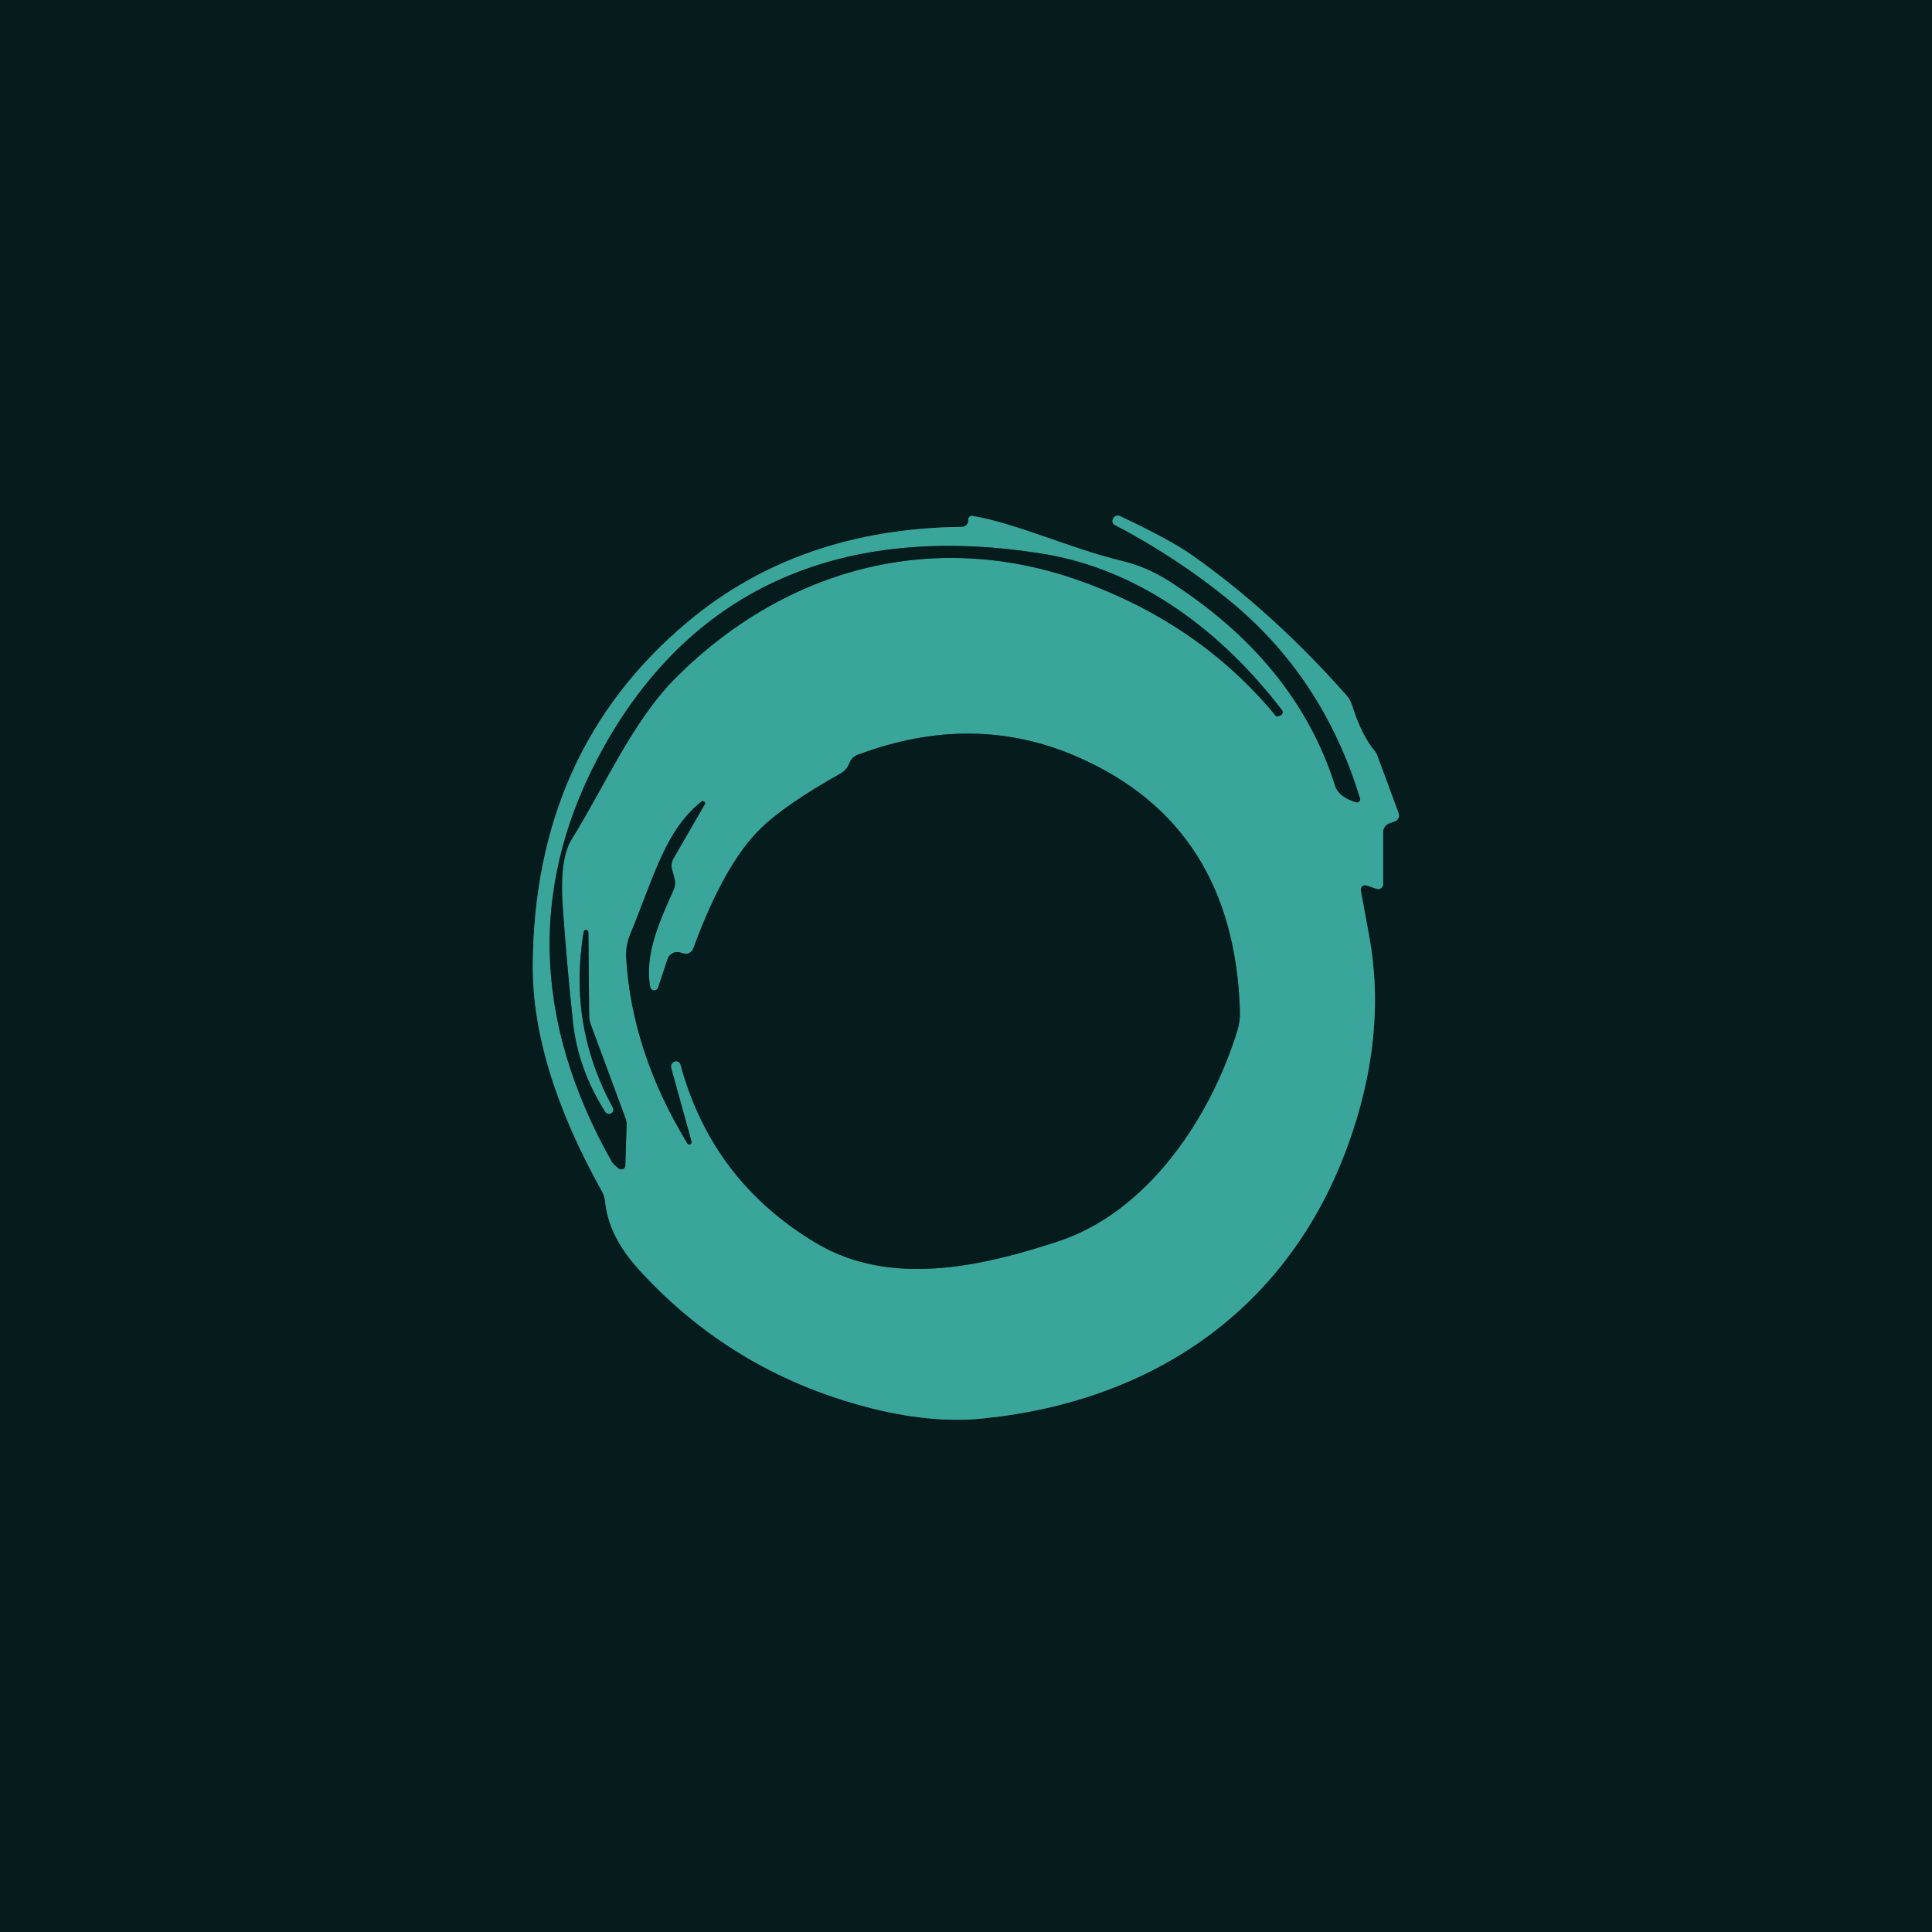
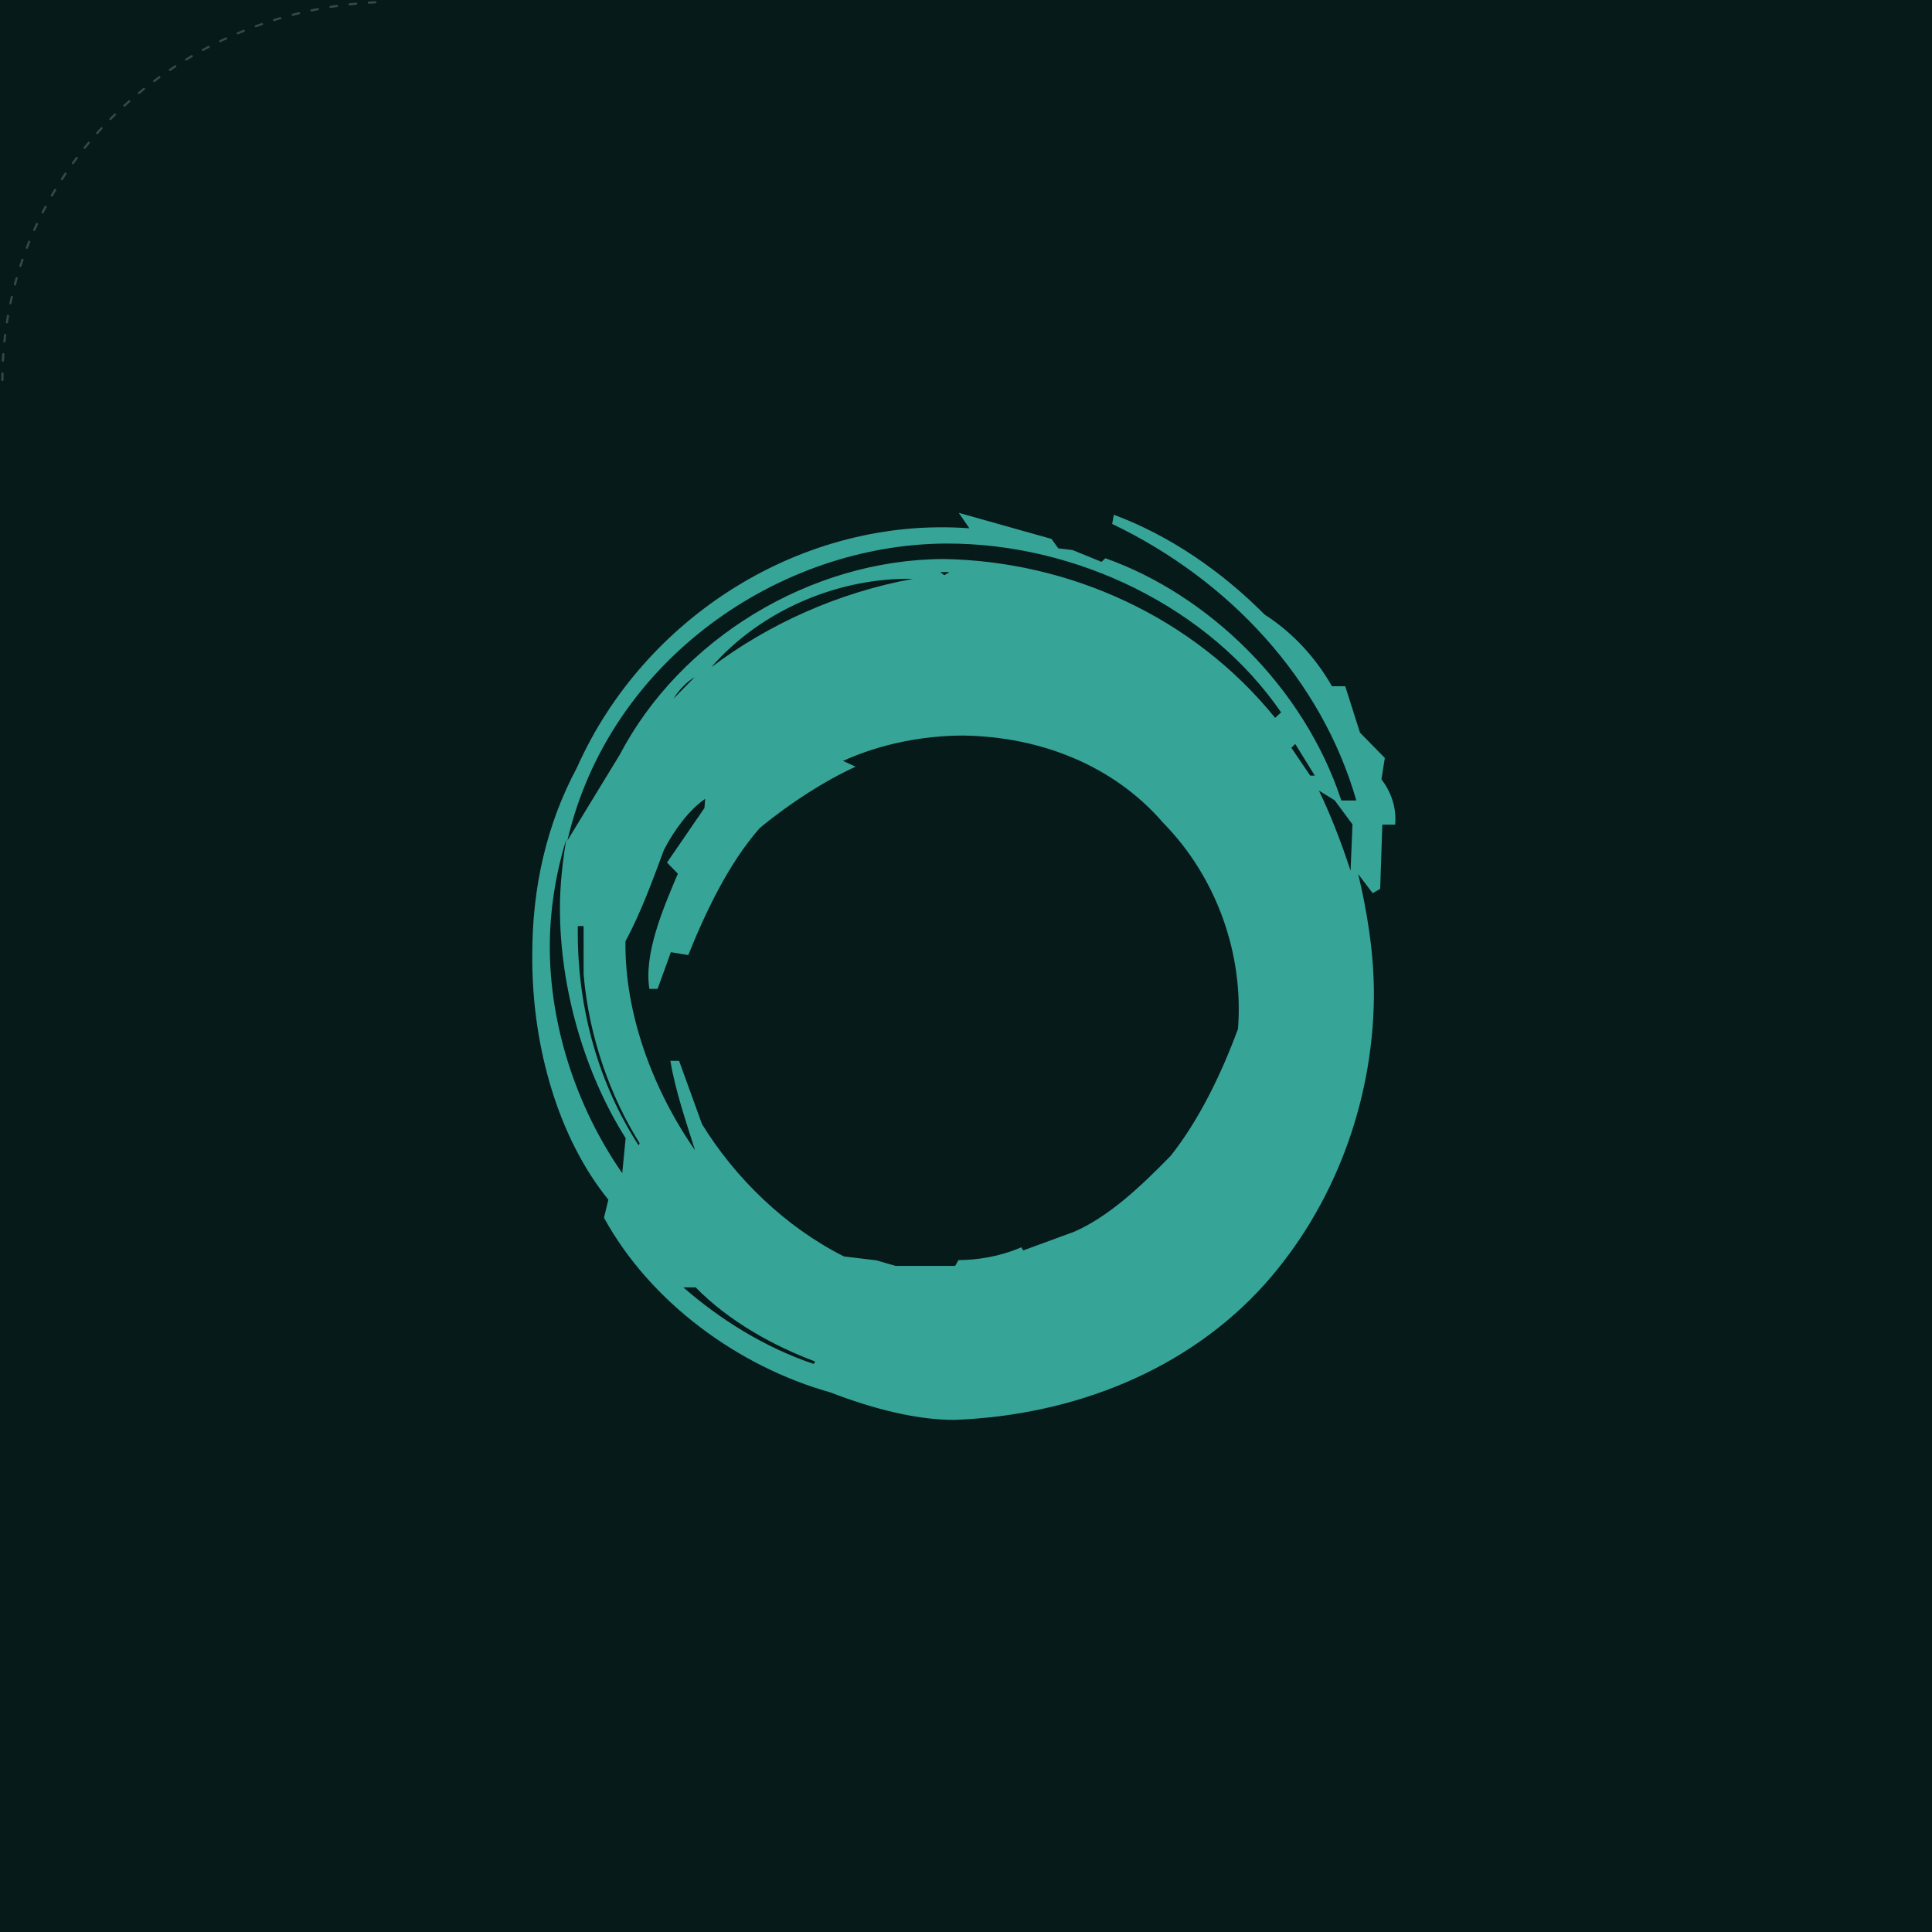
- <svg xmlns="http://www.w3.org/2000/svg" version="1.1" viewBox="0.00 0.00 180.00 180.00" width="128" height="128">
-   <g stroke-width="2.00" fill="none" stroke-linecap="butt">
-     <path stroke="#20615b" vector-effect="non-scaling-stroke" d="   M 90.22 48.41   Q 90.22 48.53 90.21 48.57   A 0.59 0.58 -86.7 0 1 89.63 49.09   Q 74.40 49.25 63.98 58.02   Q 49.74 70.01 49.64 89.98   Q 49.60 99.38 56.10 111.03   A 2.41 2.36 -62.9 0 1 56.38 111.93   Q 56.69 115.18 59.53 118.29   Q 68.11 127.72 80.58 131.05   Q 86.64 132.67 91.64 132.15   C 107.57 130.51 120.05 121.89 125.56 106.76   Q 129.29 96.52 127.55 87.14   Q 126.91 83.68 126.78 82.95   A 0.41 0.41 0.0 0 1 127.31 82.49   L 128.27 82.81   A 0.45 0.45 0.0 0 0 128.86 82.38   L 128.86 77.54   A 0.89 0.87 80.1 0 1 129.43 76.71   L 129.96 76.52   A 0.59 0.58 -19.9 0 0 130.31 75.78   L 128.30 70.34   A 1.45 1.35 16.3 0 0 128.08 69.97   Q 126.85 68.51 126.00 65.80   A 2.84 2.80 16.1 0 0 125.40 64.73   Q 118.54 56.99 111.05 51.72   Q 109.01 50.28 104.34 48.08   A 0.47 0.46 24.4 0 0 103.72 48.31   L 103.68 48.40   A 0.39 0.38 25.9 0 0 103.86 48.90   Q 109.58 51.90 114.44 55.85   Q 123.25 63.01 126.72 74.38   A 0.31 0.30 -89.6 0 1 126.34 74.76   Q 124.71 74.26 124.38 73.22   Q 120.74 61.69 108.86 54.11   Q 106.87 52.84 104.59 52.28   C 99.75 51.11 94.64 48.74 90.61 48.07   A 0.33 0.33 0.0 0 0 90.22 48.41" />
-     <path stroke="#20615b" vector-effect="non-scaling-stroke" d="   M 54.63 86.63   A 0.23 0.22 6.6 0 0 54.38 86.82   Q 52.92 95.53 57.10 103.20   A 0.39 0.38 -29.3 0 1 56.95 103.72   L 56.94 103.73   A 0.40 0.40 0.0 0 1 56.40 103.61   Q 53.86 99.63 53.38 95.22   Q 52.81 89.88 52.43 84.51   Q 52.12 80.05 53.24 78.23   C 56.52 72.92 58.95 67.17 62.97 63.14   C 73.28 52.83 87.24 49.17 101.01 54.25   Q 111.91 58.26 118.87 66.70   A 0.17 0.16 60.8 0 0 119.04 66.75   L 119.30 66.65   A 0.32 0.31 -29.2 0 0 119.44 66.16   C 113.93 58.97 106.33 53.06 97.12 51.59   C 79.85 48.81 65.14 53.76 56.30 69.52   Q 45.77 88.30 57.01 108.25   Q 57.12 108.44 57.65 108.87   A 0.38 0.37 20.2 0 0 58.26 108.59   L 58.38 104.80   A 1.60 1.53 38.0 0 0 58.30 104.25   L 55.05 95.47   A 2.68 2.65 -55.3 0 1 54.89 94.56   L 54.82 86.89   A 0.28 0.28 0.0 0 0 54.64 86.63   L 54.63 86.63" />
-     <path stroke="#20615b" vector-effect="non-scaling-stroke" d="   M 64.43 106.36   L 62.54 99.52   A 0.52 0.52 0.0 0 1 62.86 98.89   L 62.88 98.89   A 0.42 0.41 73.5 0 1 63.40 99.18   Q 66.33 110.01 76.01 115.80   C 82.98 119.98 91.57 117.97 98.63 115.64   C 106.85 112.93 112.71 104.31 115.27 96.06   A 5.61 5.57 -37.5 0 0 115.52 94.22   Q 115.00 76.93 100.46 70.55   Q 90.72 66.26 79.89 70.33   A 1.25 1.25 0.0 0 0 79.15 71.07   Q 79.13 71.12 79.11 71.16   A 1.80 1.79 -3.5 0 1 78.30 72.07   Q 73.17 74.95 70.88 77.18   Q 67.49 80.47 64.59 88.37   A 0.74 0.74 0.0 0 1 63.66 88.83   L 63.41 88.75   A 0.96 0.96 0.0 0 0 62.19 89.36   L 61.32 92.00   A 0.38 0.38 0.0 0 1 60.58 91.95   C 60.02 88.91 61.50 85.73 62.75 82.93   A 1.68 1.68 0.0 0 0 62.84 81.82   L 62.62 81.03   A 1.35 1.34 -38.3 0 1 62.75 79.98   L 65.66 74.94   A 0.21 0.20 -4.8 0 0 65.35 74.68   C 62.02 77.37 61.09 81.23 58.70 87.09   A 4.96 4.93 -35.8 0 0 58.34 89.27   Q 58.88 98.06 64.04 106.53   A 0.22 0.21 -68.4 0 0 64.43 106.36" />
-   </g>
-   <path fill="#061b1b" d="   M 180.00 0.00   L 180.00 180.00   L 0.00 180.00   L 0.00 0.00   L 180.00 0.00   Z   M 90.22 48.41   Q 90.22 48.53 90.21 48.57   A 0.59 0.58 -86.7 0 1 89.63 49.09   Q 74.40 49.25 63.98 58.02   Q 49.74 70.01 49.64 89.98   Q 49.60 99.38 56.10 111.03   A 2.41 2.36 -62.9 0 1 56.38 111.93   Q 56.69 115.18 59.53 118.29   Q 68.11 127.72 80.58 131.05   Q 86.64 132.67 91.64 132.15   C 107.57 130.51 120.05 121.89 125.56 106.76   Q 129.29 96.52 127.55 87.14   Q 126.91 83.68 126.78 82.95   A 0.41 0.41 0.0 0 1 127.31 82.49   L 128.27 82.81   A 0.45 0.45 0.0 0 0 128.86 82.38   L 128.86 77.54   A 0.89 0.87 80.1 0 1 129.43 76.71   L 129.96 76.52   A 0.59 0.58 -19.9 0 0 130.31 75.78   L 128.30 70.34   A 1.45 1.35 16.3 0 0 128.08 69.97   Q 126.85 68.51 126.00 65.80   A 2.84 2.80 16.1 0 0 125.40 64.73   Q 118.54 56.99 111.05 51.72   Q 109.01 50.28 104.34 48.08   A 0.47 0.46 24.4 0 0 103.72 48.31   L 103.68 48.40   A 0.39 0.38 25.9 0 0 103.86 48.90   Q 109.58 51.90 114.44 55.85   Q 123.25 63.01 126.72 74.38   A 0.31 0.30 -89.6 0 1 126.34 74.76   Q 124.71 74.26 124.38 73.22   Q 120.74 61.69 108.86 54.11   Q 106.87 52.84 104.59 52.28   C 99.75 51.11 94.64 48.74 90.61 48.07   A 0.33 0.33 0.0 0 0 90.22 48.41   Z" />
-   <path fill="#3aa69b" d="   M 90.61 48.07   C 94.64 48.74 99.75 51.11 104.59 52.28   Q 106.87 52.84 108.86 54.11   Q 120.74 61.69 124.38 73.22   Q 124.71 74.26 126.34 74.76   A 0.31 0.30 -89.6 0 0 126.72 74.38   Q 123.25 63.01 114.44 55.85   Q 109.58 51.90 103.86 48.90   A 0.39 0.38 25.9 0 1 103.68 48.40   L 103.72 48.31   A 0.47 0.46 24.4 0 1 104.34 48.08   Q 109.01 50.28 111.05 51.72   Q 118.54 56.99 125.40 64.73   A 2.84 2.80 16.1 0 1 126.00 65.80   Q 126.85 68.51 128.08 69.97   A 1.45 1.35 16.3 0 1 128.30 70.34   L 130.31 75.78   A 0.59 0.58 -19.9 0 1 129.96 76.52   L 129.43 76.71   A 0.89 0.87 80.1 0 0 128.86 77.54   L 128.86 82.38   A 0.45 0.45 0.0 0 1 128.27 82.81   L 127.31 82.49   A 0.41 0.41 0.0 0 0 126.78 82.95   Q 126.91 83.68 127.55 87.14   Q 129.29 96.52 125.56 106.76   C 120.05 121.89 107.57 130.51 91.64 132.15   Q 86.64 132.67 80.58 131.05   Q 68.11 127.72 59.53 118.29   Q 56.69 115.18 56.38 111.93   A 2.41 2.36 -62.9 0 0 56.10 111.03   Q 49.60 99.38 49.64 89.98   Q 49.74 70.01 63.98 58.02   Q 74.40 49.25 89.63 49.09   A 0.59 0.58 -86.7 0 0 90.21 48.57   Q 90.22 48.53 90.22 48.41   A 0.33 0.33 0.0 0 1 90.61 48.07   Z   M 54.63 86.63   A 0.23 0.22 6.6 0 0 54.38 86.82   Q 52.92 95.53 57.10 103.20   A 0.39 0.38 -29.3 0 1 56.95 103.72   L 56.94 103.73   A 0.40 0.40 0.0 0 1 56.40 103.61   Q 53.86 99.63 53.38 95.22   Q 52.81 89.88 52.43 84.51   Q 52.12 80.05 53.24 78.23   C 56.52 72.92 58.95 67.17 62.97 63.14   C 73.28 52.83 87.24 49.17 101.01 54.25   Q 111.91 58.26 118.87 66.70   A 0.17 0.16 60.8 0 0 119.04 66.75   L 119.30 66.65   A 0.32 0.31 -29.2 0 0 119.44 66.16   C 113.93 58.97 106.33 53.06 97.12 51.59   C 79.85 48.81 65.14 53.76 56.30 69.52   Q 45.77 88.30 57.01 108.25   Q 57.12 108.44 57.65 108.87   A 0.38 0.37 20.2 0 0 58.26 108.59   L 58.38 104.80   A 1.60 1.53 38.0 0 0 58.30 104.25   L 55.05 95.47   A 2.68 2.65 -55.3 0 1 54.89 94.56   L 54.82 86.89   A 0.28 0.28 0.0 0 0 54.64 86.63   L 54.63 86.63   Z   M 64.43 106.36   L 62.54 99.52   A 0.52 0.52 0.0 0 1 62.86 98.89   L 62.88 98.89   A 0.42 0.41 73.5 0 1 63.40 99.18   Q 66.33 110.01 76.01 115.80   C 82.98 119.98 91.57 117.97 98.63 115.64   C 106.85 112.93 112.71 104.31 115.27 96.06   A 5.61 5.57 -37.5 0 0 115.52 94.22   Q 115.00 76.93 100.46 70.55   Q 90.72 66.26 79.89 70.33   A 1.25 1.25 0.0 0 0 79.15 71.07   Q 79.13 71.12 79.11 71.16   A 1.80 1.79 -3.5 0 1 78.30 72.07   Q 73.17 74.95 70.88 77.18   Q 67.49 80.47 64.59 88.37   A 0.74 0.74 0.0 0 1 63.66 88.83   L 63.41 88.75   A 0.96 0.96 0.0 0 0 62.19 89.36   L 61.32 92.00   A 0.38 0.38 0.0 0 1 60.58 91.95   C 60.02 88.91 61.50 85.73 62.75 82.93   A 1.68 1.68 0.0 0 0 62.84 81.82   L 62.62 81.03   A 1.35 1.34 -38.3 0 1 62.75 79.98   L 65.66 74.94   A 0.21 0.20 -4.8 0 0 65.35 74.68   C 62.02 77.37 61.09 81.23 58.70 87.09   A 4.96 4.93 -35.8 0 0 58.34 89.27   Q 58.88 98.06 64.04 106.53   A 0.22 0.21 -68.4 0 0 64.43 106.36   Z" />
-   <path fill="#061b1b" d="   M 54.82 86.89   L 54.89 94.56   A 2.68 2.65 -55.3 0 0 55.05 95.47   L 58.30 104.25   A 1.60 1.53 38.0 0 1 58.38 104.80   L 58.26 108.59   A 0.38 0.37 20.2 0 1 57.65 108.87   Q 57.12 108.44 57.01 108.25   Q 45.77 88.30 56.30 69.52   C 65.14 53.76 79.85 48.81 97.12 51.59   C 106.33 53.06 113.93 58.97 119.44 66.16   A 0.32 0.31 -29.2 0 1 119.30 66.65   L 119.04 66.75   A 0.17 0.16 60.8 0 1 118.87 66.70   Q 111.91 58.26 101.01 54.25   C 87.24 49.17 73.28 52.83 62.97 63.14   C 58.95 67.17 56.52 72.92 53.24 78.23   Q 52.12 80.05 52.43 84.51   Q 52.81 89.88 53.38 95.22   Q 53.86 99.63 56.40 103.61   A 0.40 0.40 0.0 0 0 56.94 103.73   L 56.95 103.72   A 0.39 0.38 -29.3 0 0 57.10 103.20   Q 52.92 95.53 54.38 86.82   A 0.23 0.22 6.6 0 1 54.63 86.63   L 54.64 86.63   A 0.28 0.28 0.0 0 1 54.82 86.89   Z" />
-   <path fill="#061b1b" d="   M 64.04 106.53   Q 58.88 98.06 58.34 89.27   A 4.96 4.93 -35.8 0 1 58.70 87.09   C 61.09 81.23 62.02 77.37 65.35 74.68   A 0.21 0.20 -4.8 0 1 65.66 74.94   L 62.75 79.98   A 1.35 1.34 -38.3 0 0 62.62 81.03   L 62.84 81.82   A 1.68 1.68 0.0 0 1 62.75 82.93   C 61.50 85.73 60.02 88.91 60.58 91.95   A 0.38 0.38 0.0 0 0 61.32 92.00   L 62.19 89.36   A 0.96 0.96 0.0 0 1 63.41 88.75   L 63.66 88.83   A 0.74 0.74 0.0 0 0 64.59 88.37   Q 67.49 80.47 70.88 77.18   Q 73.17 74.95 78.30 72.07   A 1.80 1.79 -3.5 0 0 79.11 71.16   Q 79.13 71.12 79.15 71.07   A 1.25 1.25 0.0 0 1 79.89 70.33   Q 90.72 66.26 100.46 70.55   Q 115.00 76.93 115.52 94.22   A 5.61 5.57 -37.5 0 1 115.27 96.06   C 112.71 104.31 106.85 112.93 98.63 115.64   C 91.57 117.97 82.98 119.98 76.01 115.80   Q 66.33 110.01 63.40 99.18   A 0.42 0.41 73.5 0 0 62.88 98.89   L 62.86 98.89   A 0.52 0.52 0.0 0 0 62.54 99.52   L 64.43 106.36   A 0.22 0.21 -68.4 0 1 64.04 106.53   Z" />
+ <svg xmlns="http://www.w3.org/2000/svg" width="128" height="128" fill="none" viewBox="0 0 512 512">
+   <rect width="512" height="512" fill="#061A1A" />
+   <path d="m366.1 206.5 0.896-5.632-6.592-6.72-3.904-12.29h-3.52c-4.352-7.68-10.5-14.27-17.86-19.01-11.46-11.52-25.15-20.93-39.94-26.43l-0.448 2.432c31.17 14.91 55.55 41.34 64.7 73.28h-3.968c-9.984-30.4-35.58-54.66-62.53-64.19l-1.024 0.96-7.68-3.136-3.776-0.448-1.792-2.496-24.58-6.912 2.816 4.096c-44.1-3.264-86.21 23.42-104 63.42-8.064 15.04-11.9 31.81-11.84 49.92-0.128 24.32 7.104 48.51 20.16 64.58l-1.152 4.8c12.35 22.53 35.78 39.49 59.97 46.27 11.46 4.416 22.85 7.296 32.9 7.296 31.87-1.216 61.95-13.31 82.3-36.03 18.18-20.42 28.54-47.81 28.86-75.84 0.128-11.9-1.984-23.68-4.16-32.77l3.84 5.056 1.984-1.152 0.576-17.02h3.392c0.448-4.736-1.28-8.96-3.648-12.03zm-201.2 104.4c-12.29-17.66-19.2-39.36-19.2-59.97 0-10.11 1.728-19.97 4.352-28.48-0.96 5.888-1.664 12.1-1.664 18.24 0 21.44 6.592 43.78 17.41 60.93l-0.896 9.28zm4.352-7.36c-10.56-16.26-16.13-35.97-16.13-56.26v-1.856h1.536v12.74c1.408 16.83 7.232 32.64 14.85 44.8l-0.256 0.576zm14.4 37.63h0.704c8.96 9.152 20.93 15.62 31.68 19.65l-0.384 0.64c-13.18-4.416-25.02-11.97-34.56-20.29h2.56zm144.4-68.42c-4.352 11.78-10.24 24-17.79 33.54-7.872 8.064-16.38 16.13-25.66 20.16l-13.44 4.928-0.512-0.832c-5.76 2.496-11.84 3.392-16.64 3.392l-0.896 1.536h-15.81l-5.056-1.472-8.576-1.024c-15.55-7.808-28.86-20.8-37.63-35.07l-6.08-16.77h-2.304c1.344 8.064 4.288 16.51 6.528 23.68-11.07-15.87-18.69-36.1-18.43-55.36 4.16-7.744 7.232-16.26 10.18-24.19 2.688-5.248 6.656-10.62 10.94-13.57l-0.192 2.432-9.92 14.46 2.88 2.944c-4.096 9.6-9.024 21.31-7.552 30.53h2.176l3.52-9.728 4.608 0.768c4.672-11.58 10.69-24.26 18.94-33.66 8.128-6.72 17.47-12.67 25.41-16.26l-3.328-1.536c9.984-4.544 21.31-6.72 31.94-6.72 20.61 0.32 39.94 8.064 52.93 23.17 14.02 14.27 21.38 34.62 19.78 54.66zm-149.6-87.55c1.408-2.304 3.584-4.544 5.632-5.76l-5.632 5.76zm10.05-8.384c13.63-15.62 34.43-23.81 53.44-23.42-19.9 3.648-38.34 12.03-53.44 23.42zm61.76-24.38-1.088-0.832h2.432l-1.344 0.832zm87.68 37.82c-21.82-26.94-54.66-41.54-87.87-42.11-35.46 0.128-69.82 21.31-85.82 51.84l-13.89 22.78c11.07-47.74 56.13-78.59 100.5-78.72 34.75-0.064 69.7 17.15 88.64 44.74l-1.6 1.472zm19.97 40.51c-2.56-7.936-5.568-15.42-8.384-21.25l4.16 2.56 4.736 6.4-0.512 12.29zm-10.69-25.22-4.992-7.36 1.024-1.024 5.184 8.384h-1.216z" fill="#37A498" />
+   <path d="m0.64 100.7c0-54.46 44.29-97.54 98.94-100.1" stroke="#344A48" stroke-dasharray="1.728,3.392" stroke-linecap="round" stroke-width=".568" />
</svg>
